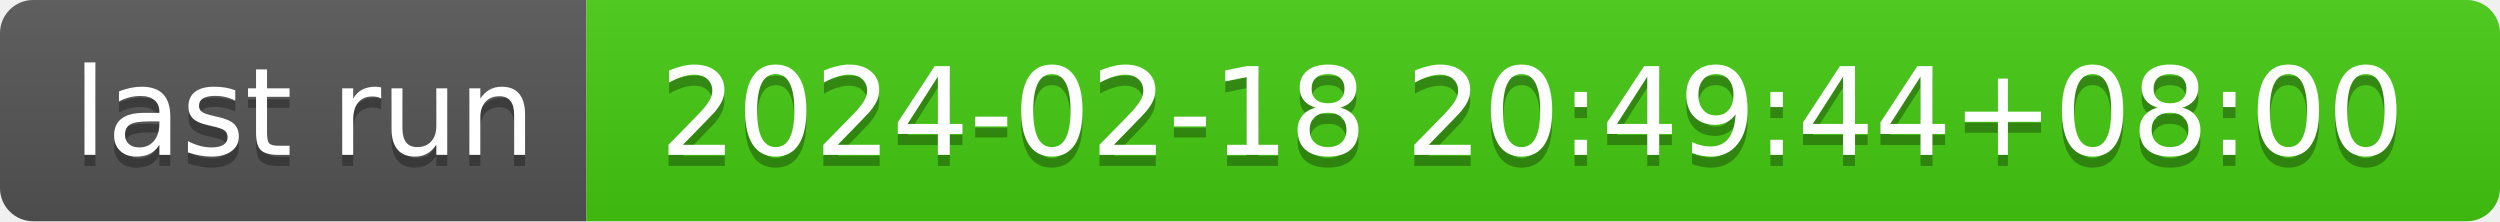
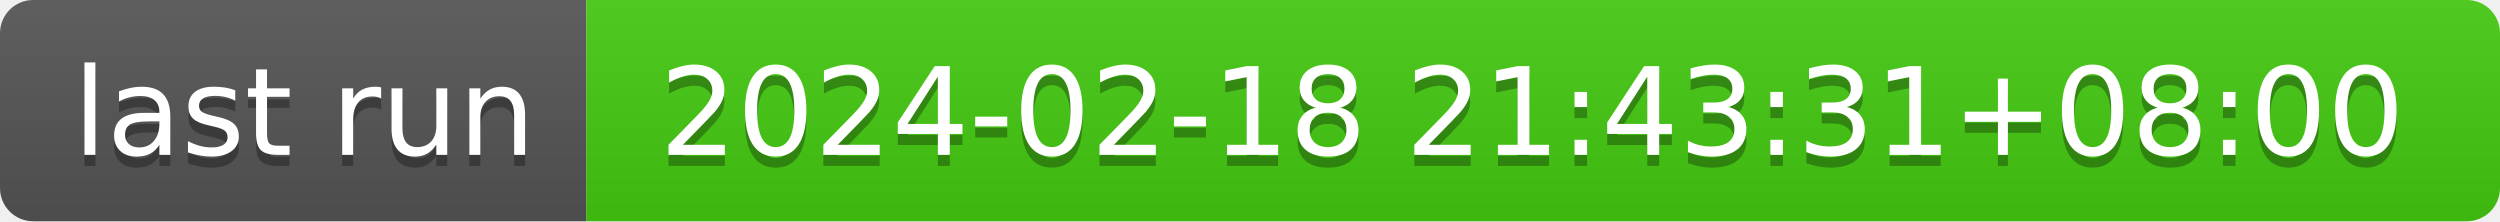
- <svg xmlns="http://www.w3.org/2000/svg" width="226" height="20" role="img" aria-label="last run: 2024-02-18 20:49:44+08:00">
+ <svg xmlns="http://www.w3.org/2000/svg" width="226" height="20" role="img" aria-label="last run: 2024-02-18 21:43:31+08:00">
  <linearGradient id="s" x2="0" y2="100%">
    <stop offset="0" stop-color="#bbb" stop-opacity=".1" />
    <stop offset="1" stop-opacity=".1" />
  </linearGradient>
  <clipPath id="r">
    <rect width="226" height="20" rx="3" fill="#fff" />
  </clipPath>
  <g clip-path="url(#r)">
    <rect width="53" height="20" fill="#555" />
    <rect x="53" width="173" height="20" fill="#4c1" />
    <rect width="226" height="20" fill="url(#s)" />
  </g>
  <g fill="#fff" text-anchor="middle" font-family="Verdana,Geneva,DejaVu Sans,sans-serif" text-rendering="geometricPrecision" font-size="110">
    <text aria-hidden="true" x="275" y="150" fill="#010101" fill-opacity=".3" transform="scale(.1)" textLength="430">last run</text>
    <text x="275" y="140" transform="scale(.1)" fill="#fff" textLength="430">last run</text>
-     <text aria-hidden="true" x="1385" y="150" fill="#010101" fill-opacity=".3" transform="scale(.1)" textLength="1630">2024-02-18 20:49:44+08:00</text>
-     <text x="1385" y="140" transform="scale(.1)" fill="#fff" textLength="1630">2024-02-18 20:49:44+08:00</text>
+     <text aria-hidden="true" x="1385" y="150" fill="#010101" fill-opacity=".3" transform="scale(.1)" textLength="1630">2024-02-18 21:43:31+08:00</text>
+     <text x="1385" y="140" transform="scale(.1)" fill="#fff" textLength="1630">2024-02-18 21:43:31+08:00</text>
  </g>
</svg>
